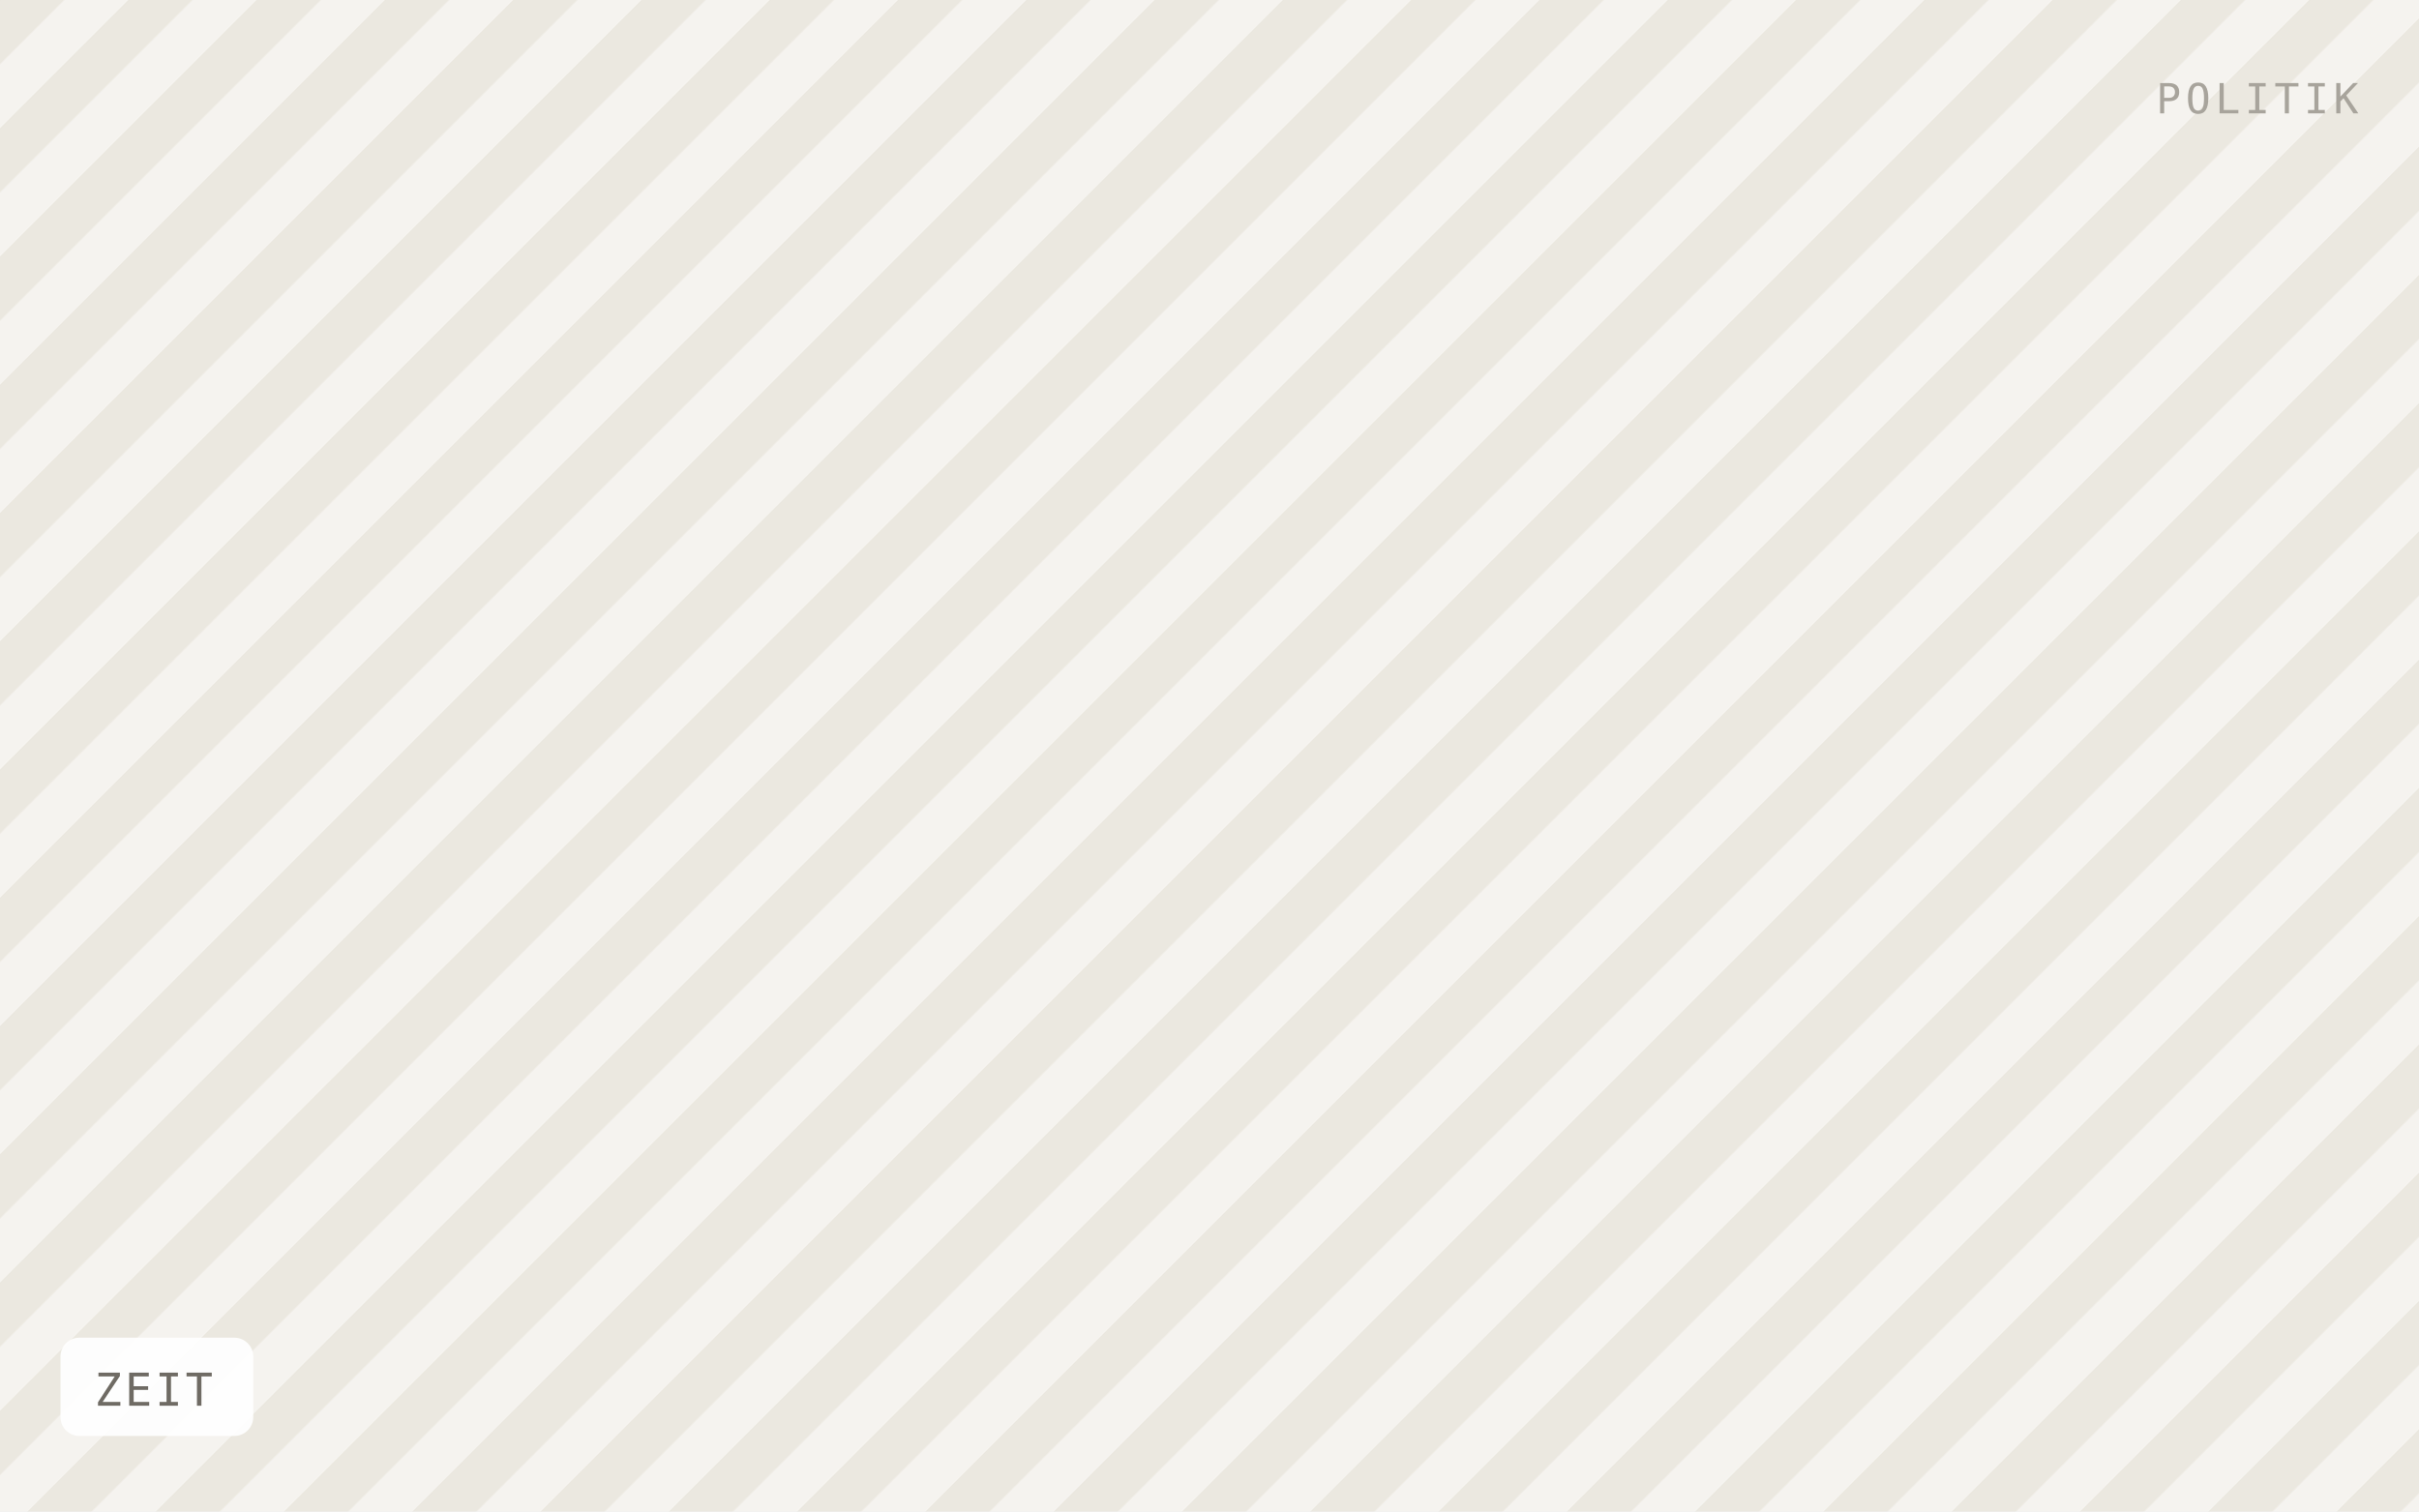
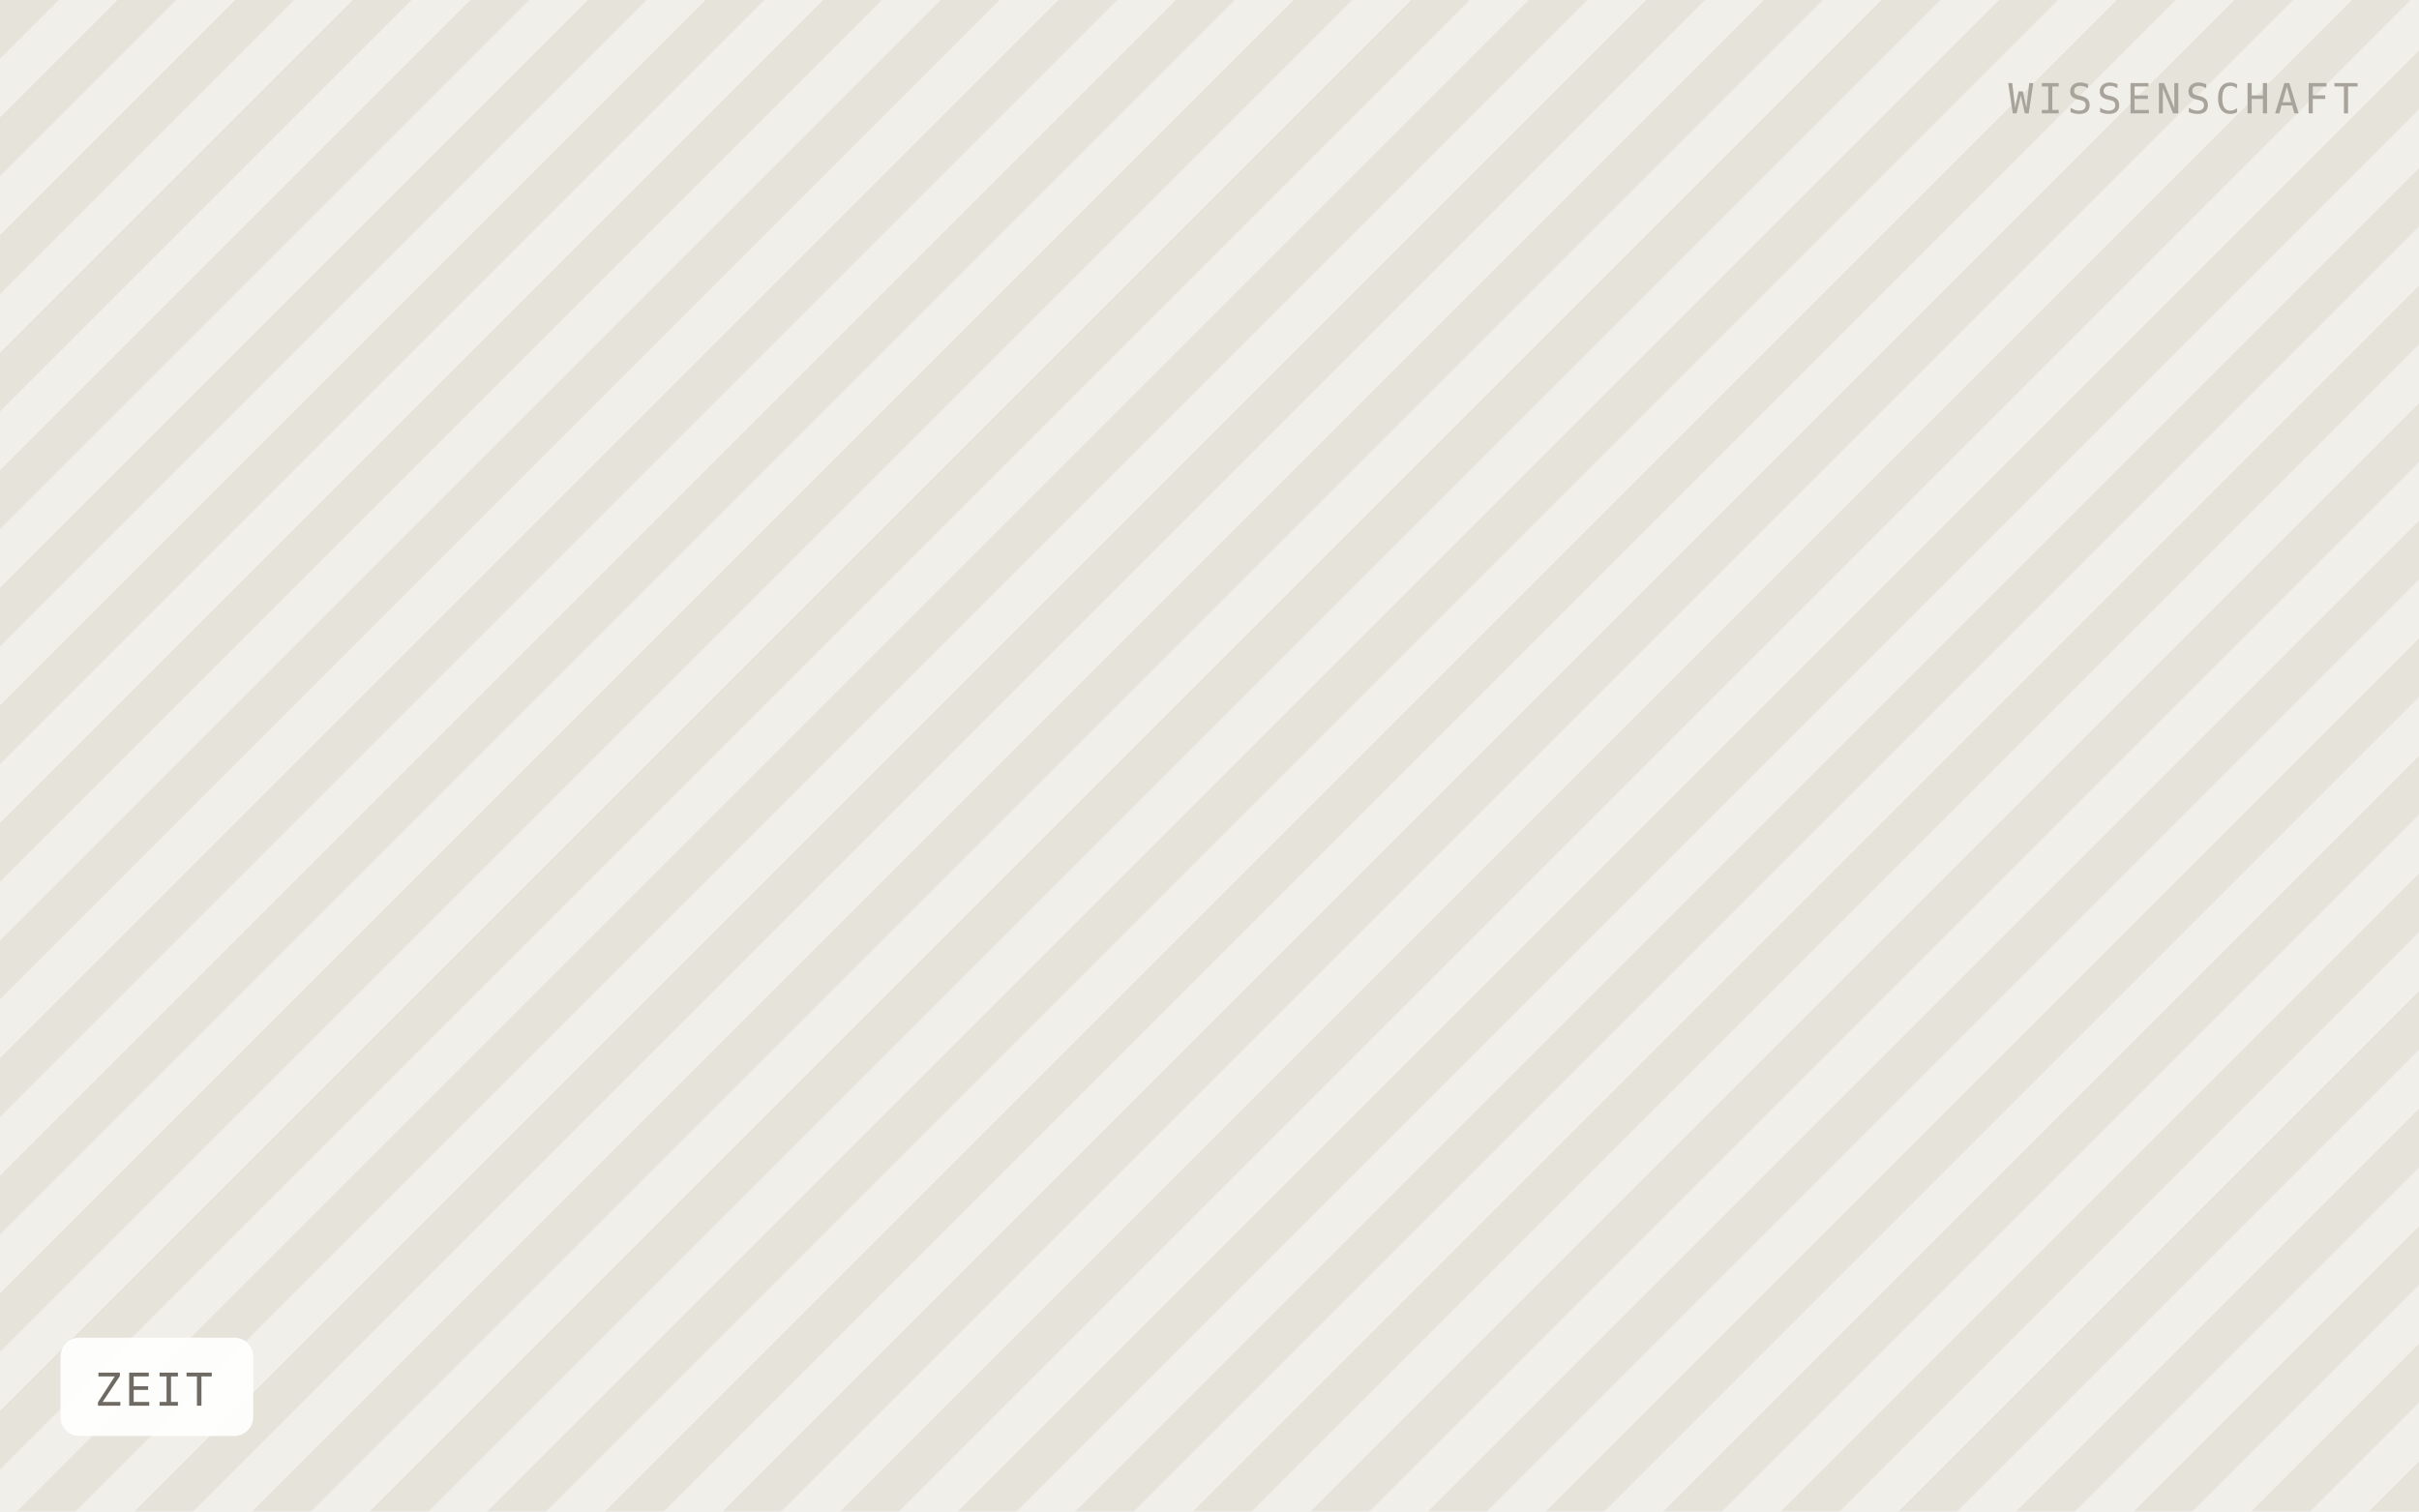
<svg xmlns="http://www.w3.org/2000/svg" viewBox="0 0 640 400" width="640" height="400" role="img" aria-label="ZEIT">
  <defs>
-     <pattern id="h" width="24" height="24" patternTransform="rotate(45)" patternUnits="userSpaceOnUse">
-       <rect width="24" height="24" fill="#f5f3ef" />
-       <rect width="12" height="24" fill="#ebe8e0" />
+     <pattern id="h" width="22" height="22" patternTransform="rotate(45)" patternUnits="userSpaceOnUse">
+       <rect width="22" height="22" fill="#f1efe9" />
+       <rect width="11" height="22" fill="#e6e3db" />
    </pattern>
  </defs>
  <rect width="640" height="400" fill="url(#h)" />
  <rect x="16" y="354" width="51" height="26" rx="5" fill="#ffffff" fill-opacity="0.92" />
  <text x="25" y="372" font-family="IBM Plex Mono, Menlo, monospace" font-size="12" letter-spacing="0.8" fill="#6f6b64">ZEIT</text>
-   <text x="624" y="30" text-anchor="end" font-family="IBM Plex Mono, Menlo, monospace" font-size="11" letter-spacing="1.2" fill="#a8a49c">POLITIK</text>
+   <text x="624" y="30" text-anchor="end" font-family="IBM Plex Mono, Menlo, monospace" font-size="11" letter-spacing="1.2" fill="#a8a49c">WISSENSCHAFT</text>
</svg>
